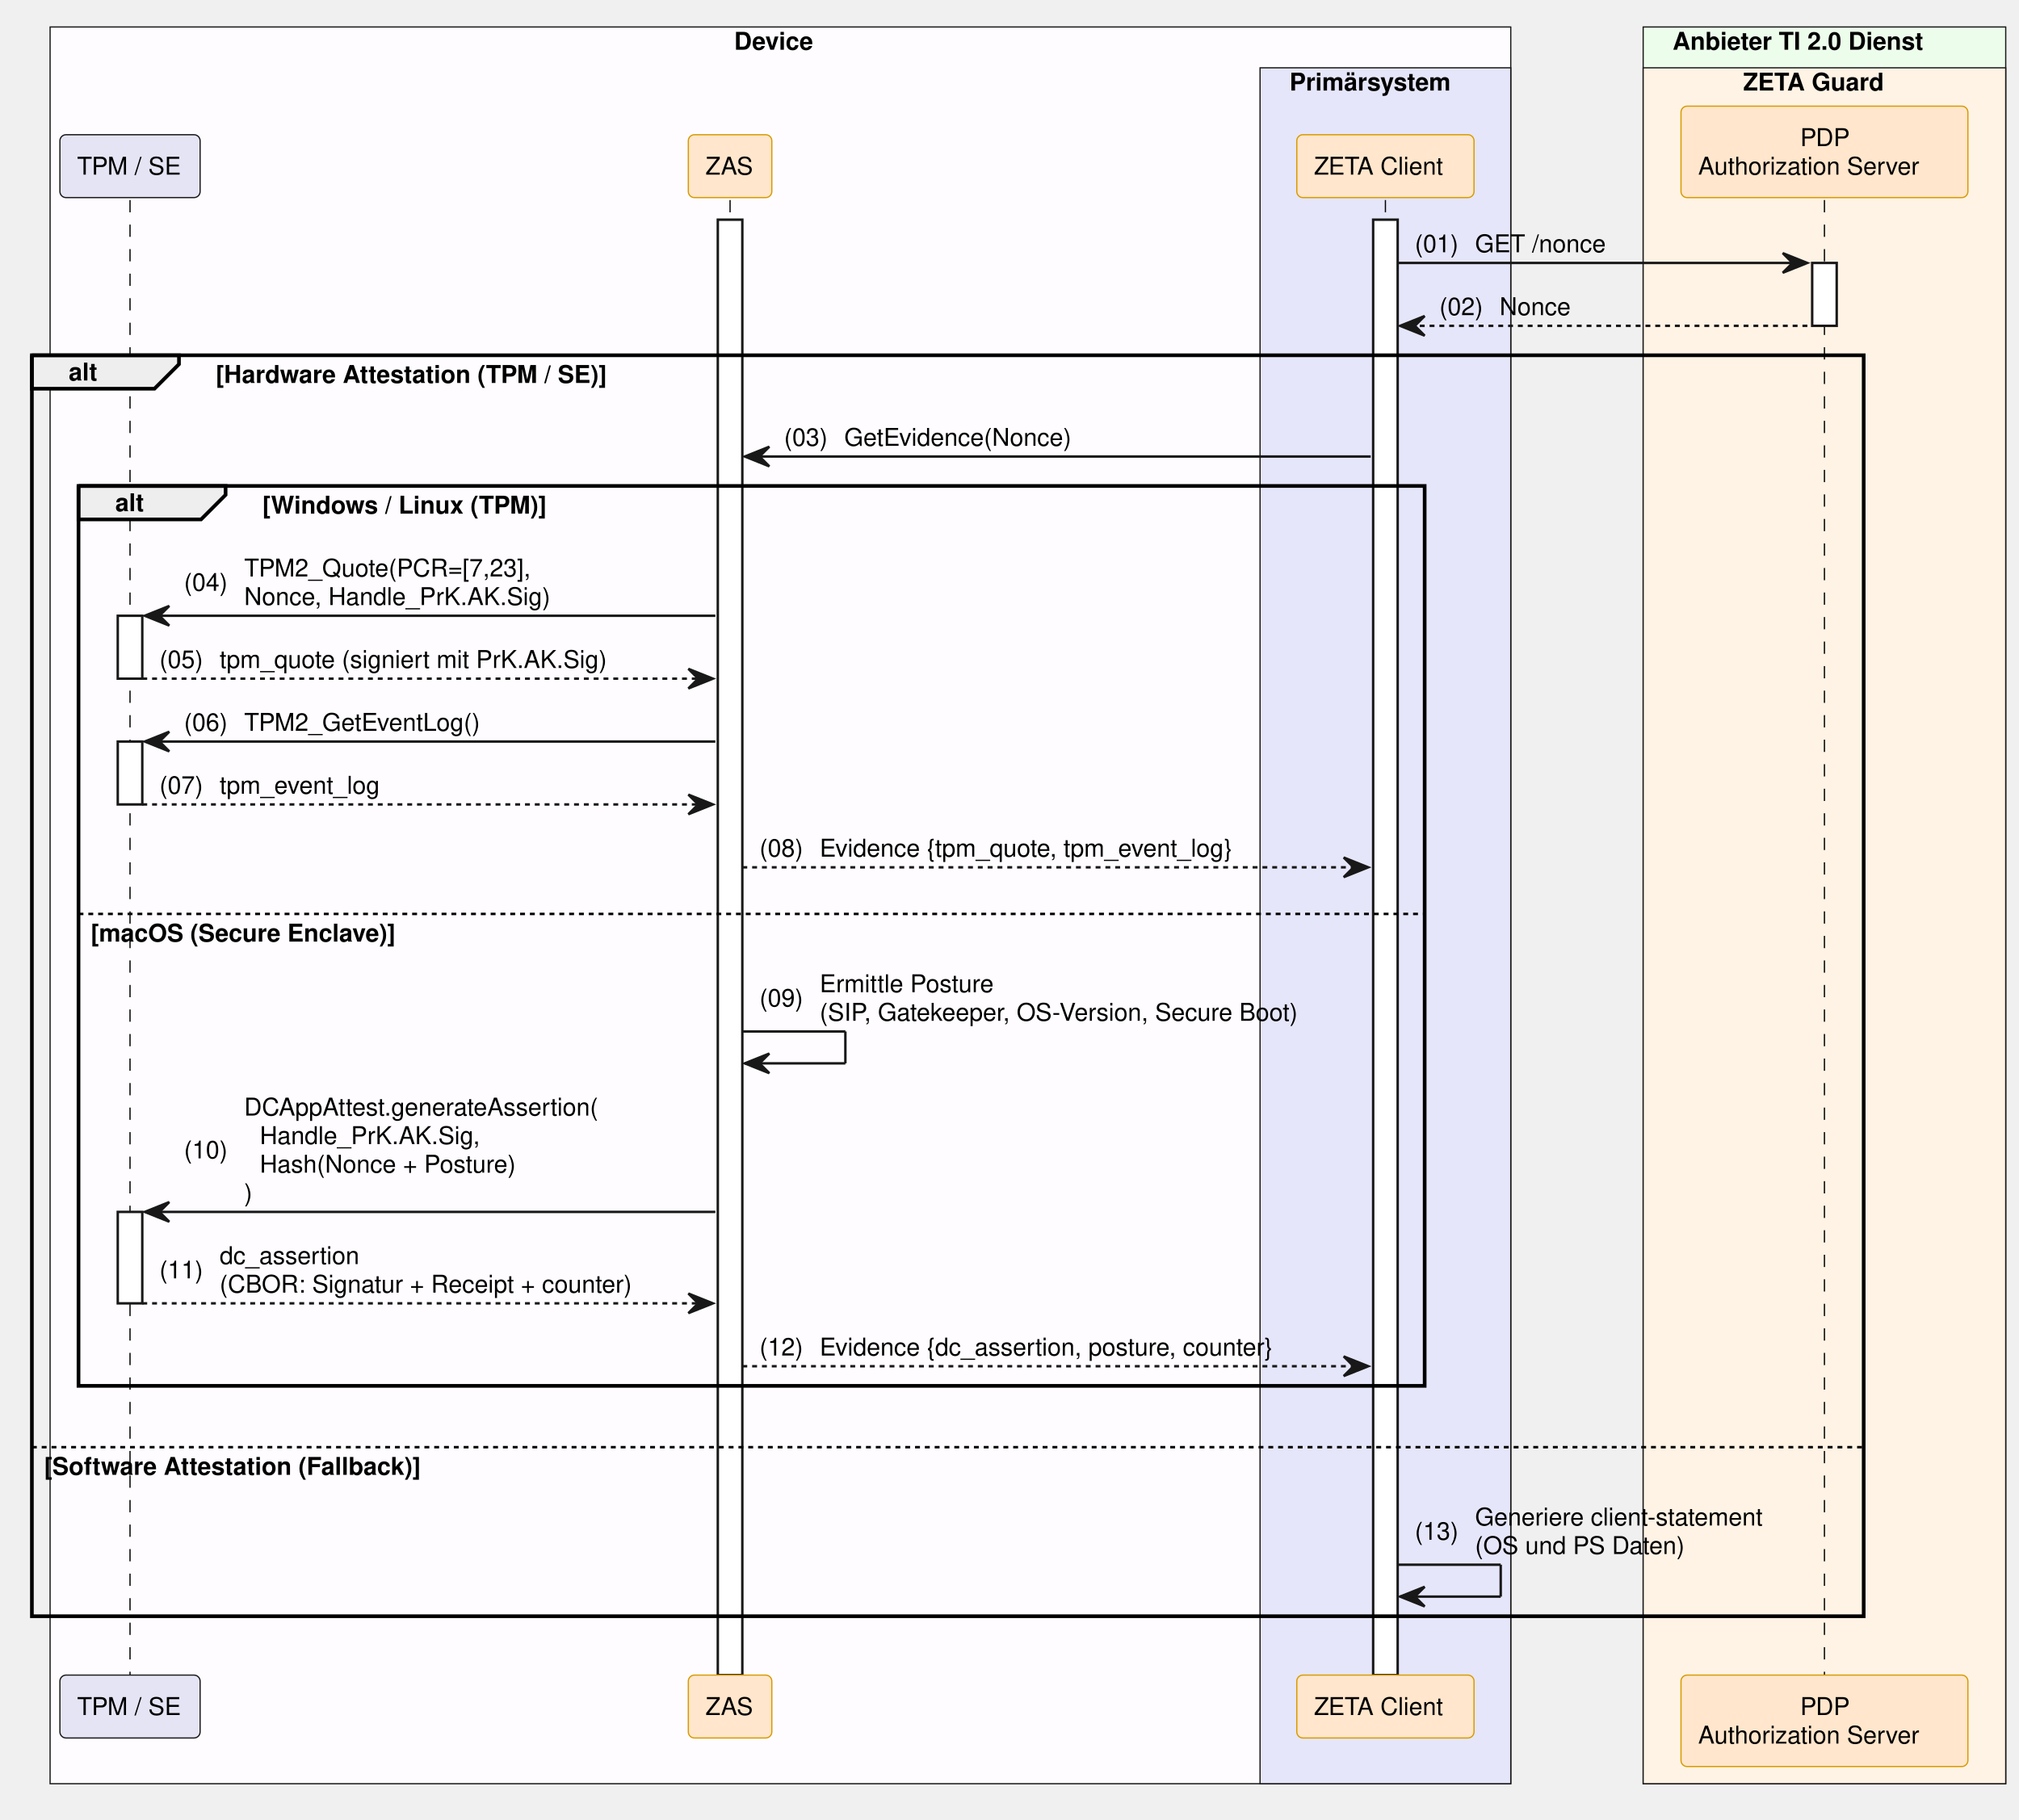
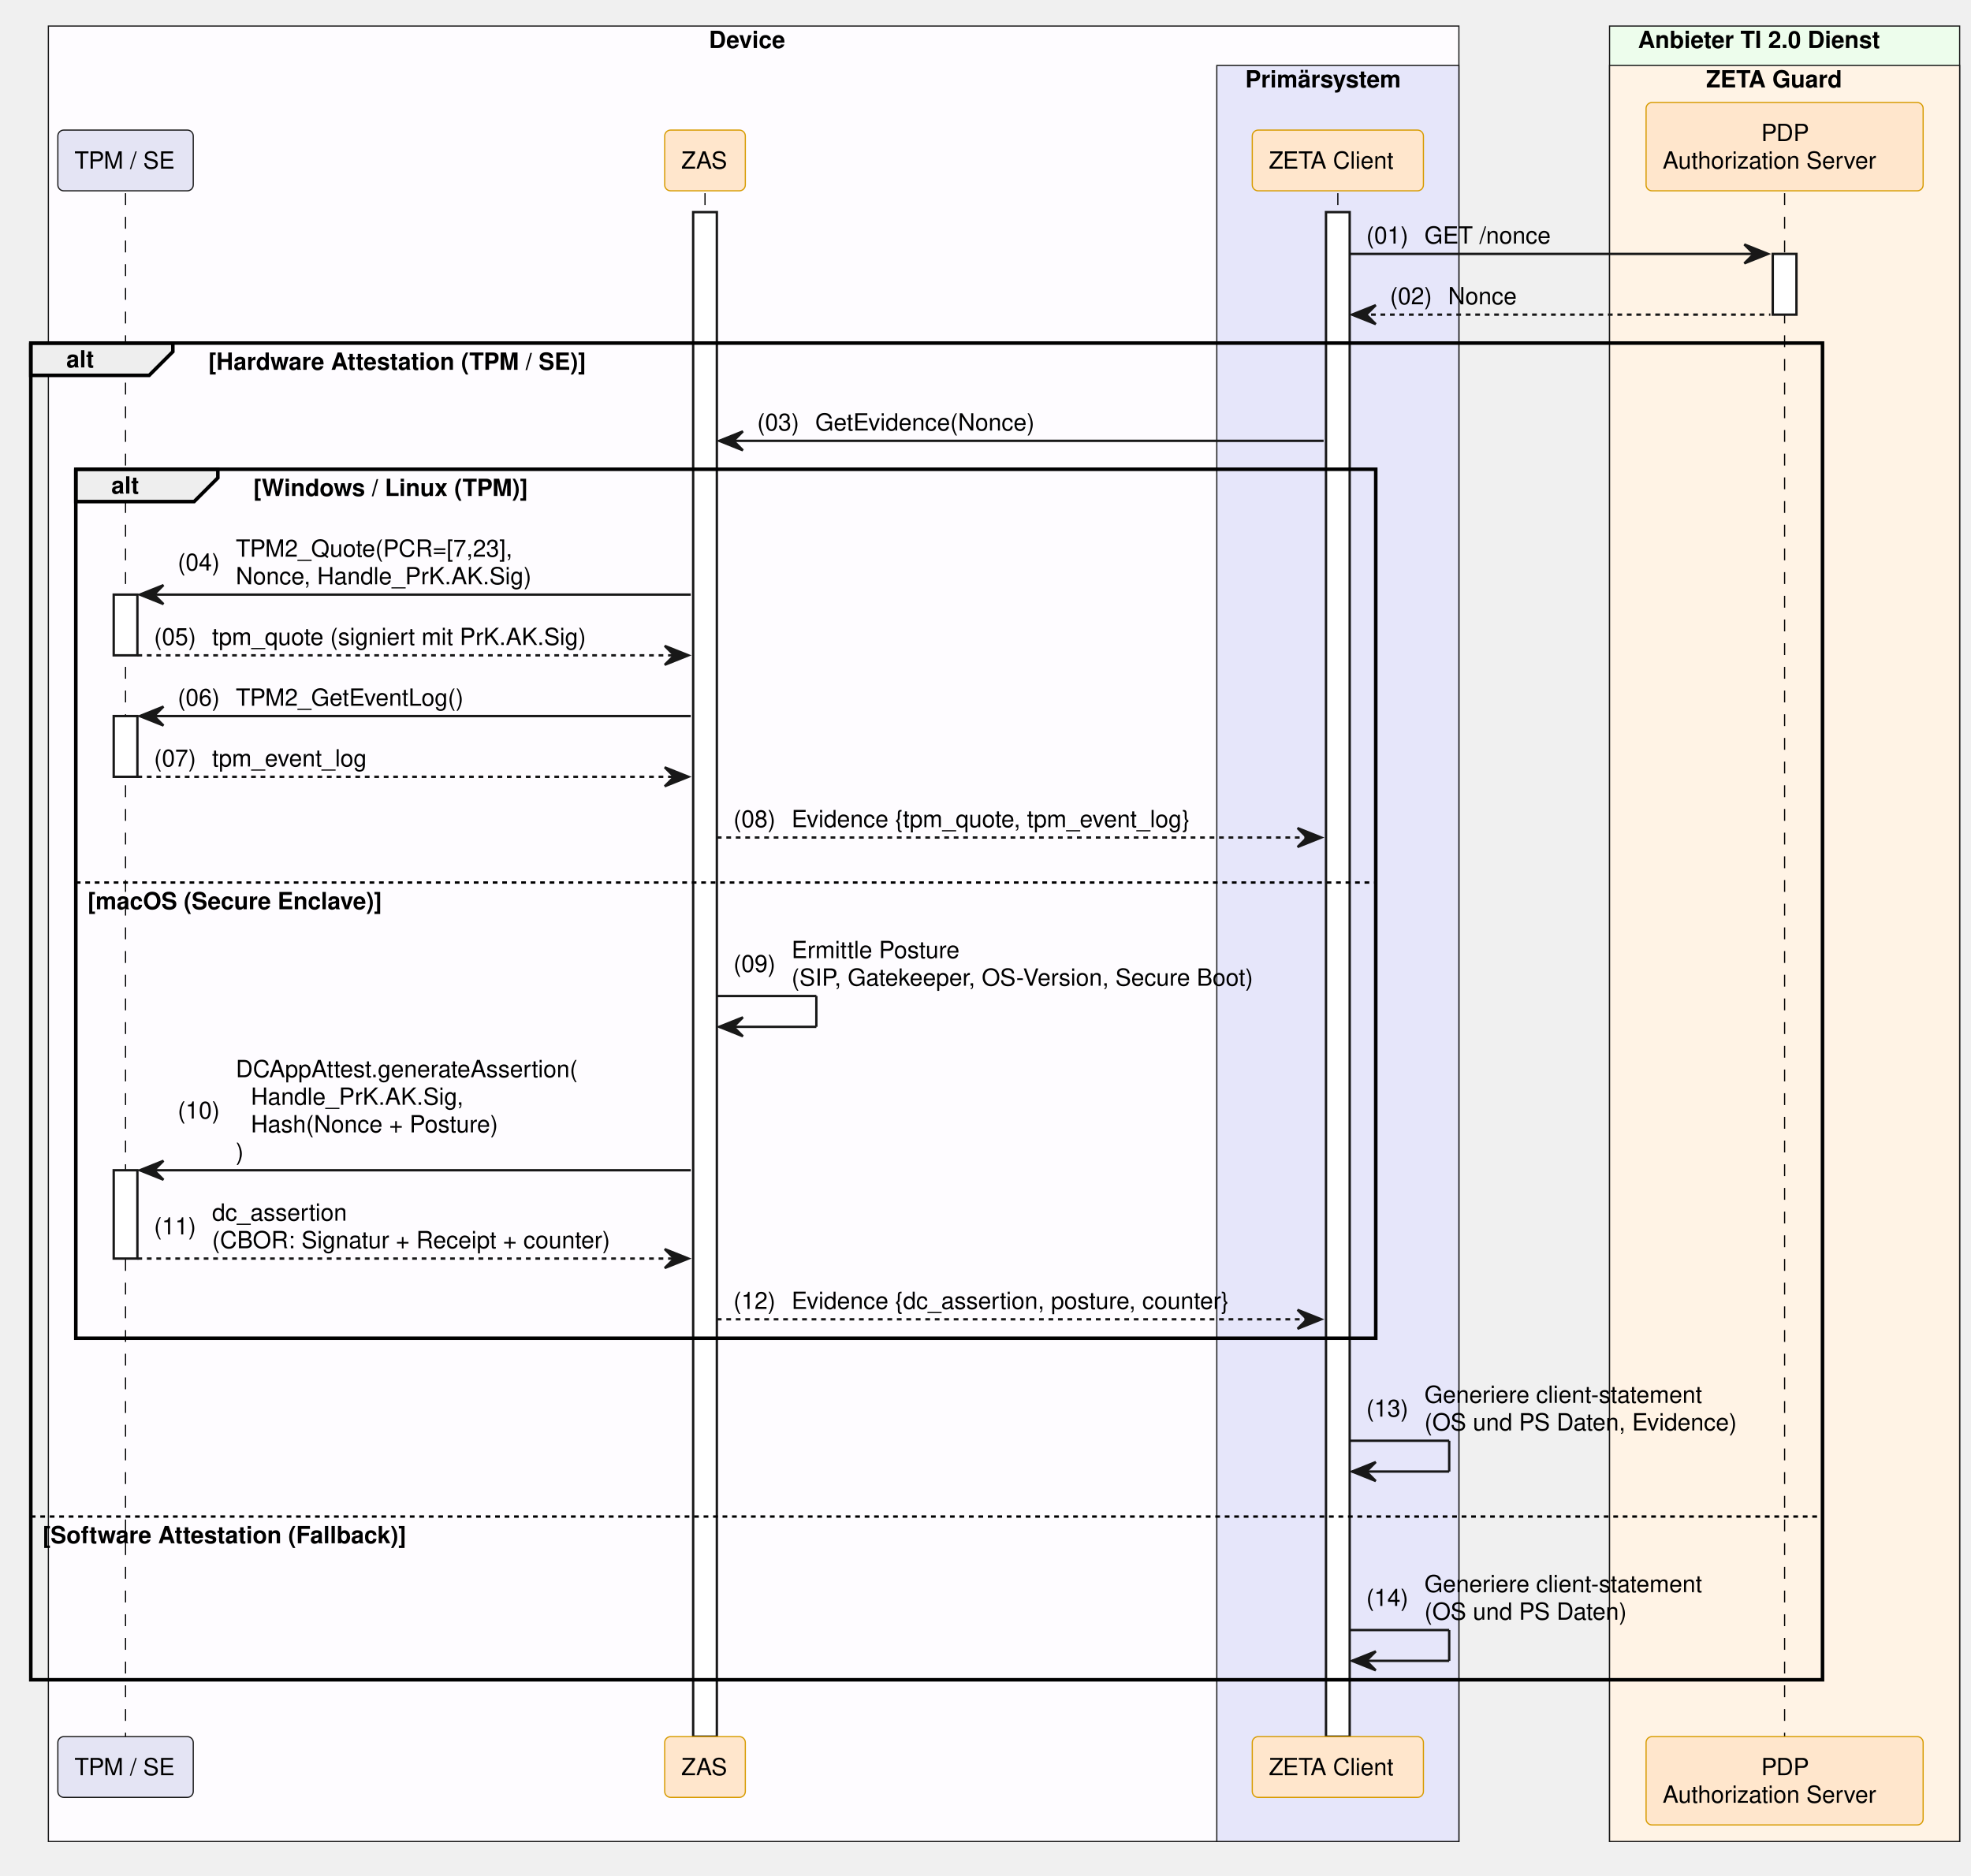
- <svg xmlns="http://www.w3.org/2000/svg" contentStyleType="text/css" data-diagram-type="SEQUENCE" height="742px" preserveAspectRatio="none" style="width:823px;height:742px;background:#FFFFFF;" version="1.1" viewBox="0 0 823 742" width="823px" zoomAndPan="magnify">
+ <svg xmlns="http://www.w3.org/2000/svg" contentStyleType="text/css" data-diagram-type="SEQUENCE" height="792px" preserveAspectRatio="none" style="width:832px;height:792px;background:#FFFFFF;" version="1.1" viewBox="0 0 832 792" width="832px" zoomAndPan="magnify">
  <defs />
  <g>
-     <rect fill="#FEFCFF" height="716.219" style="stroke:#181818;stroke-width:0.5;" width="595.409" x="20.42" y="11" />
+     <rect fill="#FEFCFF" height="766.5" style="stroke:#181818;stroke-width:0.5;" width="595.409" x="20.42" y="11" />
    <text fill="#000000" font-family="Helvetica" font-size="10" font-weight="700" x="299.255" y="20.282">Device</text>
-     <rect fill="#E6E6FA" height="699.578" style="stroke:#181818;stroke-width:0.5;" width="102.193" x="513.636" y="27.641" />
+     <rect fill="#E6E6FA" height="749.859" style="stroke:#181818;stroke-width:0.5;" width="102.193" x="513.636" y="27.641" />
    <text fill="#000000" font-family="Helvetica" font-size="10" font-weight="700" x="525.636" y="36.923">Primärsystem</text>
-     <rect fill="#EDFDEC" height="716.219" style="stroke:#181818;stroke-width:0.5;" width="147.784" x="669.802" y="11" />
-     <text fill="#000000" font-family="Helvetica" font-size="10" font-weight="700" x="681.802" y="20.282">Anbieter TI 2.0 Dienst</text>
-     <rect fill="#FFF3E5" height="699.578" style="stroke:#181818;stroke-width:0.5;" width="147.784" x="669.802" y="27.641" />
-     <text fill="#000000" font-family="Helvetica" font-size="10" font-weight="700" x="710.55" y="36.923">ZETA Guard</text>
+     <rect fill="#EDFDEC" height="766.5" style="stroke:#181818;stroke-width:0.5;" width="147.784" x="679.426" y="11" />
+     <text fill="#000000" font-family="Helvetica" font-size="10" font-weight="700" x="691.426" y="20.282">Anbieter TI 2.0 Dienst</text>
+     <rect fill="#FFF3E5" height="749.859" style="stroke:#181818;stroke-width:0.5;" width="147.784" x="679.426" y="27.641" />
+     <text fill="#000000" font-family="Helvetica" font-size="10" font-weight="700" x="720.174" y="36.923">ZETA Guard</text>
    <g>
-       <rect fill="#000000" fill-opacity="0" height="601.375" width="8" x="49.5" y="81.562" />
-       <line style="stroke:#000000;stroke-width:0.5;stroke-dasharray:5,5;" x1="53" x2="53" y1="81.562" y2="682.938" />
+       <rect fill="#000000" fill-opacity="0" height="651.656" width="8" x="49.5" y="81.562" />
+       <line style="stroke:#000000;stroke-width:0.5;stroke-dasharray:5,5;" x1="53" x2="53" y1="81.562" y2="733.219" />
    </g>
    <g>
      <rect fill="#FFFFFF" height="25.641" style="stroke:#181818;stroke-width:1;" width="10" x="48" y="251.047" />
    </g>
    <g>
      <rect fill="#FFFFFF" height="25.641" style="stroke:#181818;stroke-width:1;" width="10" x="48" y="302.328" />
    </g>
    <g>
      <rect fill="#FFFFFF" height="37.281" style="stroke:#181818;stroke-width:1;" width="10" x="48" y="494.094" />
    </g>
    <g>
-       <rect fill="#000000" fill-opacity="0" height="601.375" width="8" x="294.097" y="81.562" />
-       <line style="stroke:#000000;stroke-width:0.5;stroke-dasharray:5,5;" x1="297.597" x2="297.597" y1="81.562" y2="682.938" />
+       <rect fill="#000000" fill-opacity="0" height="651.656" width="8" x="294.097" y="81.562" />
+       <line style="stroke:#000000;stroke-width:0.5;stroke-dasharray:5,5;" x1="297.597" x2="297.597" y1="81.562" y2="733.219" />
    </g>
    <g>
-       <rect fill="#FFFFFF" height="593.375" style="stroke:#181818;stroke-width:1;" width="10" x="292.597" y="89.562" />
+       <rect fill="#FFFFFF" height="643.656" style="stroke:#181818;stroke-width:1;" width="10" x="292.597" y="89.562" />
    </g>
    <g>
-       <rect fill="#000000" fill-opacity="0" height="601.375" width="8" x="561.232" y="81.562" />
-       <line style="stroke:#000000;stroke-width:0.5;stroke-dasharray:5,5;" x1="564.732" x2="564.732" y1="81.562" y2="682.938" />
+       <rect fill="#000000" fill-opacity="0" height="651.656" width="8" x="561.232" y="81.562" />
+       <line style="stroke:#000000;stroke-width:0.5;stroke-dasharray:5,5;" x1="564.732" x2="564.732" y1="81.562" y2="733.219" />
    </g>
    <g>
-       <rect fill="#FFFFFF" height="593.375" style="stroke:#181818;stroke-width:1;" width="10" x="559.732" y="89.562" />
+       <rect fill="#FFFFFF" height="643.656" style="stroke:#181818;stroke-width:1;" width="10" x="559.732" y="89.562" />
    </g>
    <g>
-       <rect fill="#000000" fill-opacity="0" height="601.375" width="8" x="740.194" y="81.562" />
-       <line style="stroke:#000000;stroke-width:0.5;stroke-dasharray:5,5;" x1="743.694" x2="743.694" y1="81.562" y2="682.938" />
+       <rect fill="#000000" fill-opacity="0" height="651.656" width="8" x="749.818" y="81.562" />
+       <line style="stroke:#000000;stroke-width:0.5;stroke-dasharray:5,5;" x1="753.318" x2="753.318" y1="81.562" y2="733.219" />
    </g>
    <g>
-       <rect fill="#FFFFFF" height="25.641" style="stroke:#181818;stroke-width:1;" width="10" x="738.694" y="107.203" />
+       <rect fill="#FFFFFF" height="25.641" style="stroke:#181818;stroke-width:1;" width="10" x="748.318" y="107.203" />
    </g>
    <rect fill="#E4E4F4" height="25.641" rx="2.5" ry="2.5" style="stroke:#181818;stroke-width:0.5;" width="57.159" x="24.42" y="54.922" />
    <text fill="#000000" font-family="Helvetica" font-size="10" x="31.42" y="71.204">TPM / SE</text>
    <rect fill="#FFE6CC" height="25.641" rx="2.5" ry="2.5" style="stroke:#D79B00;stroke-width:0.5;" width="34.039" x="280.577" y="54.922" />
    <text fill="#000000" font-family="Helvetica" font-size="10" x="287.577" y="71.204">ZAS</text>
    <rect fill="#FFE6CC" height="25.641" rx="2.5" ry="2.5" style="stroke:#D79B00;stroke-width:0.5;" width="72.247" x="528.609" y="54.922" />
    <text fill="#000000" font-family="Helvetica" font-size="10" x="535.609" y="71.204">ZETA Client</text>
-     <rect fill="#FFE6CC" height="37.281" rx="2.5" ry="2.5" style="stroke:#D79B00;stroke-width:0.5;" width="116.949" x="685.22" y="43.281" />
-     <text fill="#000000" font-family="Helvetica" font-size="10" x="733.814" y="59.563">PDP</text>
-     <text fill="#000000" font-family="Helvetica" font-size="10" x="692.22" y="71.204">Authorization Server</text>
-     <rect fill="#E4E4F4" height="25.641" rx="2.5" ry="2.5" style="stroke:#181818;stroke-width:0.5;" width="57.159" x="24.42" y="682.938" />
-     <text fill="#000000" font-family="Helvetica" font-size="10" x="31.42" y="699.22">TPM / SE</text>
-     <rect fill="#FFE6CC" height="25.641" rx="2.5" ry="2.5" style="stroke:#D79B00;stroke-width:0.5;" width="34.039" x="280.577" y="682.938" />
-     <text fill="#000000" font-family="Helvetica" font-size="10" x="287.577" y="699.22">ZAS</text>
-     <rect fill="#FFE6CC" height="25.641" rx="2.5" ry="2.5" style="stroke:#D79B00;stroke-width:0.5;" width="72.247" x="528.609" y="682.938" />
-     <text fill="#000000" font-family="Helvetica" font-size="10" x="535.609" y="699.22">ZETA Client</text>
-     <rect fill="#FFE6CC" height="37.281" rx="2.5" ry="2.5" style="stroke:#D79B00;stroke-width:0.5;" width="116.949" x="685.22" y="682.938" />
-     <text fill="#000000" font-family="Helvetica" font-size="10" x="733.814" y="699.22">PDP</text>
-     <text fill="#000000" font-family="Helvetica" font-size="10" x="692.22" y="710.86">Authorization Server</text>
-     <polygon fill="#181818" points="726.694,103.203,736.694,107.203,726.694,111.203,730.694,107.203" style="stroke:#181818;stroke-width:1;" />
-     <line style="stroke:#181818;stroke-width:1;" x1="569.732" x2="732.694" y1="107.203" y2="107.203" />
+     <rect fill="#FFE6CC" height="37.281" rx="2.5" ry="2.5" style="stroke:#D79B00;stroke-width:0.5;" width="116.949" x="694.844" y="43.281" />
+     <text fill="#000000" font-family="Helvetica" font-size="10" x="743.438" y="59.563">PDP</text>
+     <text fill="#000000" font-family="Helvetica" font-size="10" x="701.844" y="71.204">Authorization Server</text>
+     <rect fill="#E4E4F4" height="25.641" rx="2.5" ry="2.5" style="stroke:#181818;stroke-width:0.5;" width="57.159" x="24.42" y="733.219" />
+     <text fill="#000000" font-family="Helvetica" font-size="10" x="31.42" y="749.501">TPM / SE</text>
+     <rect fill="#FFE6CC" height="25.641" rx="2.5" ry="2.5" style="stroke:#D79B00;stroke-width:0.5;" width="34.039" x="280.577" y="733.219" />
+     <text fill="#000000" font-family="Helvetica" font-size="10" x="287.577" y="749.501">ZAS</text>
+     <rect fill="#FFE6CC" height="25.641" rx="2.5" ry="2.5" style="stroke:#D79B00;stroke-width:0.5;" width="72.247" x="528.609" y="733.219" />
+     <text fill="#000000" font-family="Helvetica" font-size="10" x="535.609" y="749.501">ZETA Client</text>
+     <rect fill="#FFE6CC" height="37.281" rx="2.5" ry="2.5" style="stroke:#D79B00;stroke-width:0.5;" width="116.949" x="694.844" y="733.219" />
+     <text fill="#000000" font-family="Helvetica" font-size="10" x="743.438" y="749.501">PDP</text>
+     <text fill="#000000" font-family="Helvetica" font-size="10" x="701.844" y="761.142">Authorization Server</text>
+     <polygon fill="#181818" points="736.318,103.203,746.318,107.203,736.318,111.203,740.318,107.203" style="stroke:#181818;stroke-width:1;" />
+     <line style="stroke:#181818;stroke-width:1;" x1="569.732" x2="742.318" y1="107.203" y2="107.203" />
    <text fill="#000000" font-family="Helvetica" font-size="10" x="576.732" y="102.845">(01)</text>
    <text fill="#000000" font-family="Helvetica" font-size="10" x="601.26" y="102.845">GET /nonce</text>
    <polygon fill="#181818" points="580.732,128.844,570.732,132.844,580.732,136.844,576.732,132.844" style="stroke:#181818;stroke-width:1;" />
-     <line style="stroke:#181818;stroke-width:1;stroke-dasharray:2,2;" x1="574.732" x2="737.694" y1="132.844" y2="132.844" />
+     <line style="stroke:#181818;stroke-width:1;stroke-dasharray:2,2;" x1="574.732" x2="747.318" y1="132.844" y2="132.844" />
    <text fill="#000000" font-family="Helvetica" font-size="10" x="586.732" y="128.485">(02)</text>
    <text fill="#000000" font-family="Helvetica" font-size="10" x="611.26" y="128.485">Nonce</text>
    <path d="M13,144.844 L72.956,144.844 L72.956,148.484 L62.956,158.484 L13,158.484 L13,144.844" fill="#EEEEEE" style="stroke:#000000;stroke-width:1.5;" />
-     <rect fill="none" height="514.094" style="stroke:#000000;stroke-width:1.5;" width="746.694" x="13" y="144.844" />
+     <rect fill="none" height="564.375" style="stroke:#000000;stroke-width:1.5;" width="756.318" x="13" y="144.844" />
    <text fill="#000000" font-family="Helvetica" font-size="10" font-weight="700" x="28" y="155.126">alt</text>
    <text fill="#000000" font-family="Helvetica" font-size="10" font-weight="700" x="87.956" y="156.126">[Hardware Attestation (TPM / SE)]</text>
-     <line style="stroke:#000000;stroke-width:1;stroke-dasharray:2,2;" x1="13" x2="759.694" y1="590.016" y2="590.016" />
-     <text fill="#000000" font-family="Helvetica" font-size="10" font-weight="700" x="18" y="601.298">[Software Attestation (Fallback)]</text>
+     <line style="stroke:#000000;stroke-width:1;stroke-dasharray:2,2;" x1="13" x2="769.318" y1="640.297" y2="640.297" />
+     <text fill="#000000" font-family="Helvetica" font-size="10" font-weight="700" x="18" y="651.579">[Software Attestation (Fallback)]</text>
    <polygon fill="#181818" points="313.597,182.125,303.597,186.125,313.597,190.125,309.597,186.125" style="stroke:#181818;stroke-width:1;" />
    <line style="stroke:#181818;stroke-width:1;" x1="307.597" x2="558.732" y1="186.125" y2="186.125" />
    <text fill="#000000" font-family="Helvetica" font-size="10" x="319.597" y="181.767">(03)</text>
    <text fill="#000000" font-family="Helvetica" font-size="10" x="344.124" y="181.767">GetEvidence(Nonce)</text>
    <path d="M32,198.125 L91.956,198.125 L91.956,201.766 L81.956,211.766 L32,211.766 L32,198.125" fill="#EEEEEE" style="stroke:#000000;stroke-width:1.5;" />
    <rect fill="none" height="366.891" style="stroke:#000000;stroke-width:1.5;" width="548.732" x="32" y="198.125" />
    <text fill="#000000" font-family="Helvetica" font-size="10" font-weight="700" x="47" y="208.407">alt</text>
    <text fill="#000000" font-family="Helvetica" font-size="10" font-weight="700" x="106.956" y="209.407">[Windows / Linux (TPM)]</text>
    <line style="stroke:#000000;stroke-width:1;stroke-dasharray:2,2;" x1="32" x2="580.732" y1="372.609" y2="372.609" />
    <text fill="#000000" font-family="Helvetica" font-size="10" font-weight="700" x="37" y="383.892">[macOS (Secure Enclave)]</text>
    <polygon fill="#181818" points="69,247.047,59,251.047,69,255.047,65,251.047" style="stroke:#181818;stroke-width:1;" />
    <line style="stroke:#181818;stroke-width:1;" x1="63" x2="291.597" y1="251.047" y2="251.047" />
    <text fill="#000000" font-family="Helvetica" font-size="10" x="75" y="240.868">(04)</text>
    <text fill="#000000" font-family="Helvetica" font-size="10" x="99.527" y="235.048">TPM2_Quote(PCR=[7,23],</text>
    <text fill="#000000" font-family="Helvetica" font-size="10" x="99.527" y="246.689">Nonce, Handle_PrK.AK.Sig)</text>
    <polygon fill="#181818" points="280.597,272.688,290.597,276.688,280.597,280.688,284.597,276.688" style="stroke:#181818;stroke-width:1;" />
    <line style="stroke:#181818;stroke-width:1;stroke-dasharray:2,2;" x1="58" x2="286.597" y1="276.688" y2="276.688" />
    <text fill="#000000" font-family="Helvetica" font-size="10" x="65" y="272.329">(05)</text>
    <text fill="#000000" font-family="Helvetica" font-size="10" x="89.527" y="272.329">tpm_quote (signiert mit PrK.AK.Sig)</text>
    <polygon fill="#181818" points="69,298.328,59,302.328,69,306.328,65,302.328" style="stroke:#181818;stroke-width:1;" />
    <line style="stroke:#181818;stroke-width:1;" x1="63" x2="291.597" y1="302.328" y2="302.328" />
    <text fill="#000000" font-family="Helvetica" font-size="10" x="75" y="297.97">(06)</text>
    <text fill="#000000" font-family="Helvetica" font-size="10" x="99.527" y="297.97">TPM2_GetEventLog()</text>
    <polygon fill="#181818" points="280.597,323.969,290.597,327.969,280.597,331.969,284.597,327.969" style="stroke:#181818;stroke-width:1;" />
    <line style="stroke:#181818;stroke-width:1;stroke-dasharray:2,2;" x1="58" x2="286.597" y1="327.969" y2="327.969" />
    <text fill="#000000" font-family="Helvetica" font-size="10" x="65" y="323.61">(07)</text>
    <text fill="#000000" font-family="Helvetica" font-size="10" x="89.527" y="323.61">tpm_event_log</text>
    <polygon fill="#181818" points="547.732,349.609,557.732,353.609,547.732,357.609,551.732,353.609" style="stroke:#181818;stroke-width:1;" />
    <line style="stroke:#181818;stroke-width:1;stroke-dasharray:2,2;" x1="302.597" x2="553.732" y1="353.609" y2="353.609" />
    <text fill="#000000" font-family="Helvetica" font-size="10" x="309.597" y="349.251">(08)</text>
    <text fill="#000000" font-family="Helvetica" font-size="10" x="334.124" y="349.251">Evidence {tpm_quote, tpm_event_log}</text>
    <line style="stroke:#181818;stroke-width:1;" x1="302.597" x2="344.597" y1="420.531" y2="420.531" />
    <line style="stroke:#181818;stroke-width:1;" x1="344.597" x2="344.597" y1="420.531" y2="433.531" />
    <line style="stroke:#181818;stroke-width:1;" x1="303.597" x2="344.597" y1="433.531" y2="433.531" />
    <polygon fill="#181818" points="313.597,429.531,303.597,433.531,313.597,437.531,309.597,433.531" style="stroke:#181818;stroke-width:1;" />
    <text fill="#000000" font-family="Helvetica" font-size="10" x="309.597" y="410.353">(09)</text>
    <text fill="#000000" font-family="Helvetica" font-size="10" x="334.124" y="404.532">Ermittle Posture</text>
    <text fill="#000000" font-family="Helvetica" font-size="10" x="334.124" y="416.173">(SIP, Gatekeeper, OS-Version, Secure Boot)</text>
    <polygon fill="#181818" points="69,490.094,59,494.094,69,498.094,65,494.094" style="stroke:#181818;stroke-width:1;" />
    <line style="stroke:#181818;stroke-width:1;" x1="63" x2="291.597" y1="494.094" y2="494.094" />
    <text fill="#000000" font-family="Helvetica" font-size="10" x="75" y="472.274">(10)</text>
    <text fill="#000000" font-family="Helvetica" font-size="10" x="99.527" y="454.813">DCAppAttest.generateAssertion(</text>
    <text fill="#000000" font-family="Helvetica" font-size="10" x="105.885" y="466.454">Handle_PrK.AK.Sig,</text>
    <text fill="#000000" font-family="Helvetica" font-size="10" x="105.885" y="478.095">Hash(Nonce + Posture)</text>
    <text fill="#000000" font-family="Helvetica" font-size="10" x="99.527" y="489.735">)</text>
    <polygon fill="#181818" points="280.597,527.375,290.597,531.375,280.597,535.375,284.597,531.375" style="stroke:#181818;stroke-width:1;" />
    <line style="stroke:#181818;stroke-width:1;stroke-dasharray:2,2;" x1="58" x2="286.597" y1="531.375" y2="531.375" />
    <text fill="#000000" font-family="Helvetica" font-size="10" x="65" y="521.196">(11)</text>
    <text fill="#000000" font-family="Helvetica" font-size="10" x="89.527" y="515.376">dc_assertion</text>
    <text fill="#000000" font-family="Helvetica" font-size="10" x="89.527" y="527.017">(CBOR: Signatur + Receipt + counter)</text>
    <polygon fill="#181818" points="547.732,553.016,557.732,557.016,547.732,561.016,551.732,557.016" style="stroke:#181818;stroke-width:1;" />
    <line style="stroke:#181818;stroke-width:1;stroke-dasharray:2,2;" x1="302.597" x2="553.732" y1="557.016" y2="557.016" />
    <text fill="#000000" font-family="Helvetica" font-size="10" x="309.597" y="552.657">(12)</text>
    <text fill="#000000" font-family="Helvetica" font-size="10" x="334.124" y="552.657">Evidence {dc_assertion, posture, counter}</text>
-     <line style="stroke:#181818;stroke-width:1;" x1="569.732" x2="611.732" y1="637.938" y2="637.938" />
-     <line style="stroke:#181818;stroke-width:1;" x1="611.732" x2="611.732" y1="637.938" y2="650.938" />
-     <line style="stroke:#181818;stroke-width:1;" x1="570.732" x2="611.732" y1="650.938" y2="650.938" />
-     <polygon fill="#181818" points="580.732,646.938,570.732,650.938,580.732,654.938,576.732,650.938" style="stroke:#181818;stroke-width:1;" />
-     <text fill="#000000" font-family="Helvetica" font-size="10" x="576.732" y="627.759">(13)</text>
-     <text fill="#000000" font-family="Helvetica" font-size="10" x="601.26" y="621.938">Generiere client-statement</text>
-     <text fill="#000000" font-family="Helvetica" font-size="10" x="601.26" y="633.579">(OS und PS Daten)</text>
+     <line style="stroke:#181818;stroke-width:1;" x1="569.732" x2="611.732" y1="608.297" y2="608.297" />
+     <line style="stroke:#181818;stroke-width:1;" x1="611.732" x2="611.732" y1="608.297" y2="621.297" />
+     <line style="stroke:#181818;stroke-width:1;" x1="570.732" x2="611.732" y1="621.297" y2="621.297" />
+     <polygon fill="#181818" points="580.732,617.297,570.732,621.297,580.732,625.297,576.732,621.297" style="stroke:#181818;stroke-width:1;" />
+     <text fill="#000000" font-family="Helvetica" font-size="10" x="576.732" y="598.118">(13)</text>
+     <text fill="#000000" font-family="Helvetica" font-size="10" x="601.26" y="592.298">Generiere client-statement</text>
+     <text fill="#000000" font-family="Helvetica" font-size="10" x="601.26" y="603.938">(OS und PS Daten, Evidence)</text>
+     <line style="stroke:#181818;stroke-width:1;" x1="569.732" x2="611.732" y1="688.219" y2="688.219" />
+     <line style="stroke:#181818;stroke-width:1;" x1="611.732" x2="611.732" y1="688.219" y2="701.219" />
+     <line style="stroke:#181818;stroke-width:1;" x1="570.732" x2="611.732" y1="701.219" y2="701.219" />
+     <polygon fill="#181818" points="580.732,697.219,570.732,701.219,580.732,705.219,576.732,701.219" style="stroke:#181818;stroke-width:1;" />
+     <text fill="#000000" font-family="Helvetica" font-size="10" x="576.732" y="678.04">(14)</text>
+     <text fill="#000000" font-family="Helvetica" font-size="10" x="601.26" y="672.22">Generiere client-statement</text>
+     <text fill="#000000" font-family="Helvetica" font-size="10" x="601.26" y="683.86">(OS und PS Daten)</text>
  </g>
</svg>
